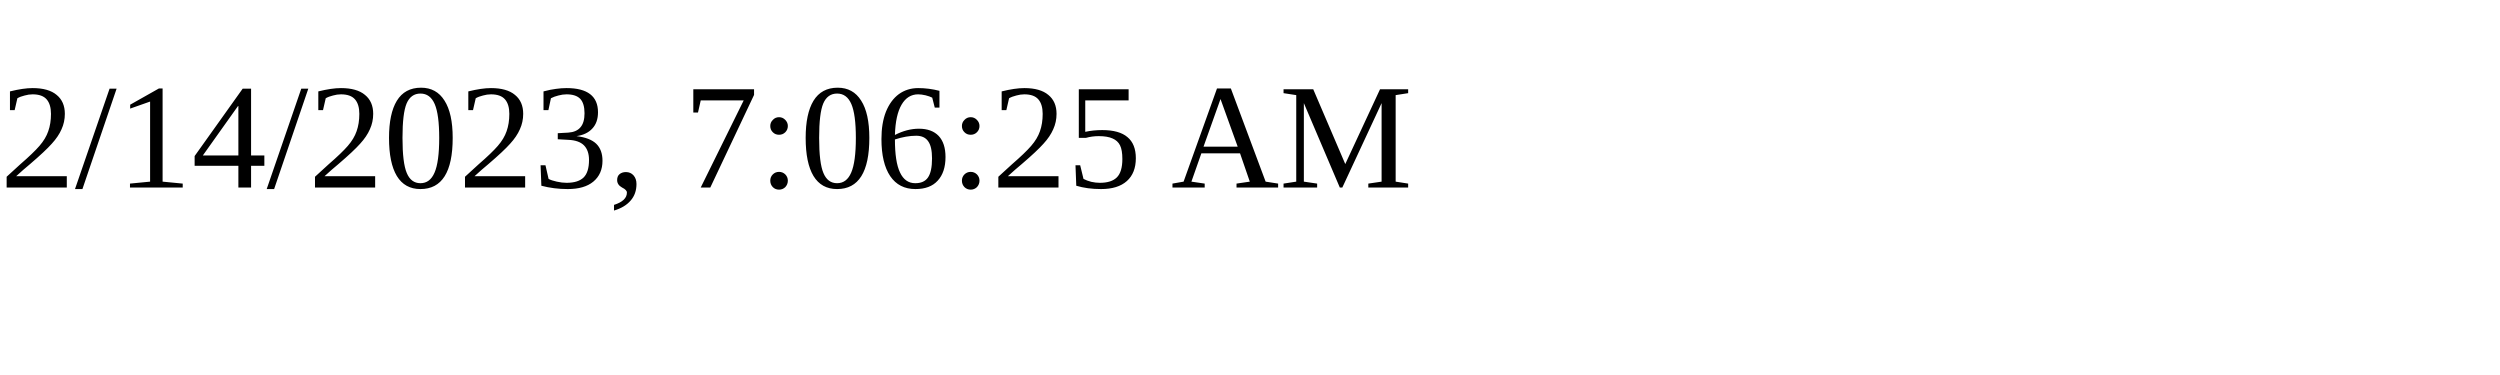
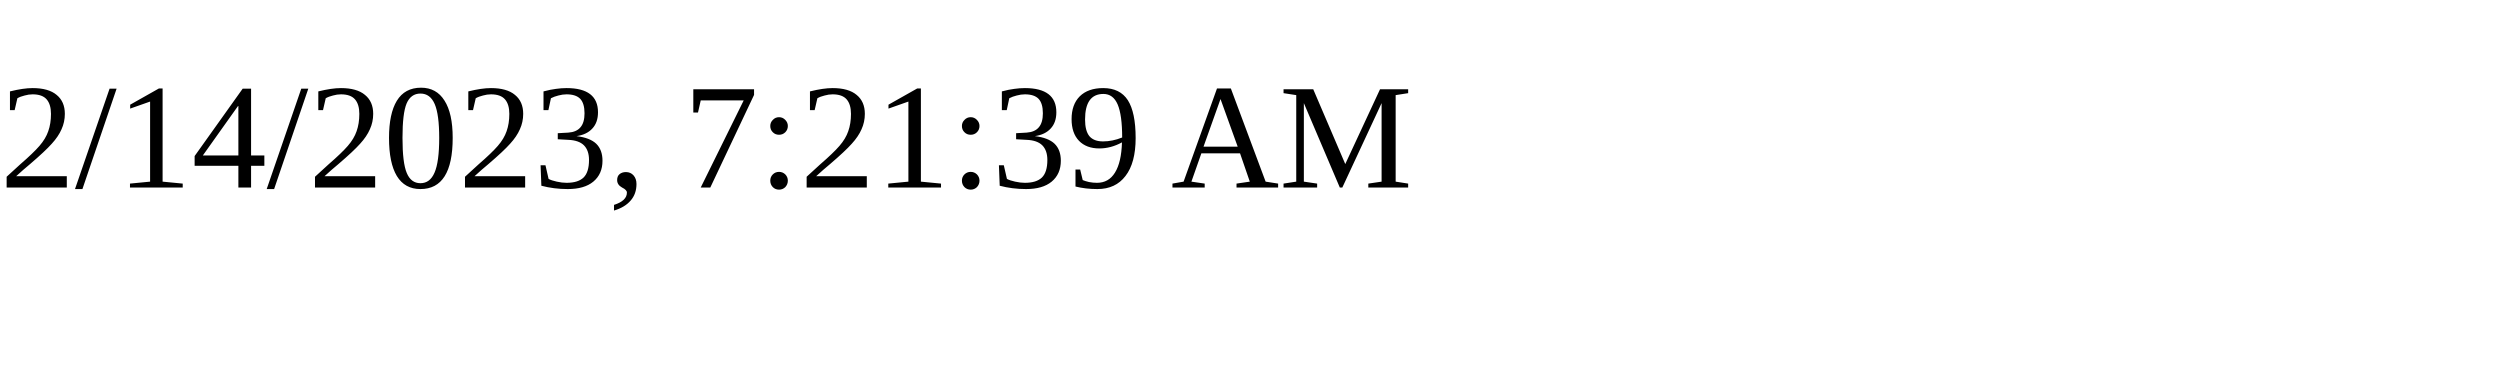
<svg xmlns="http://www.w3.org/2000/svg" height="30" width="200">
-   <text x="0" y="15">2/14/2023, 7:06:25 AM</text>
+   <text x="0" y="15">2/14/2023, 7:21:39 AM</text>
</svg>
